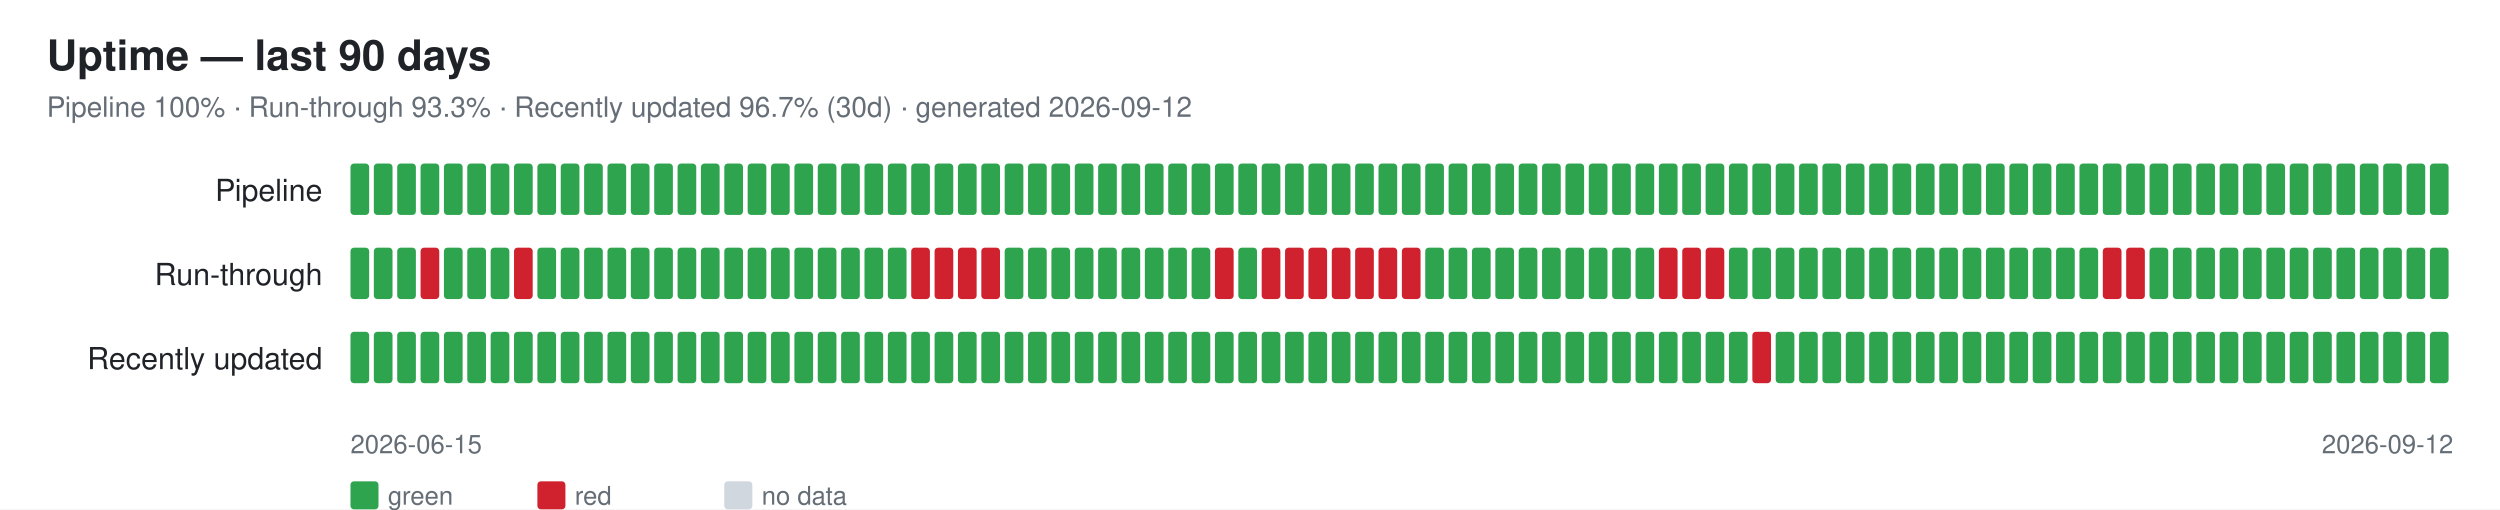
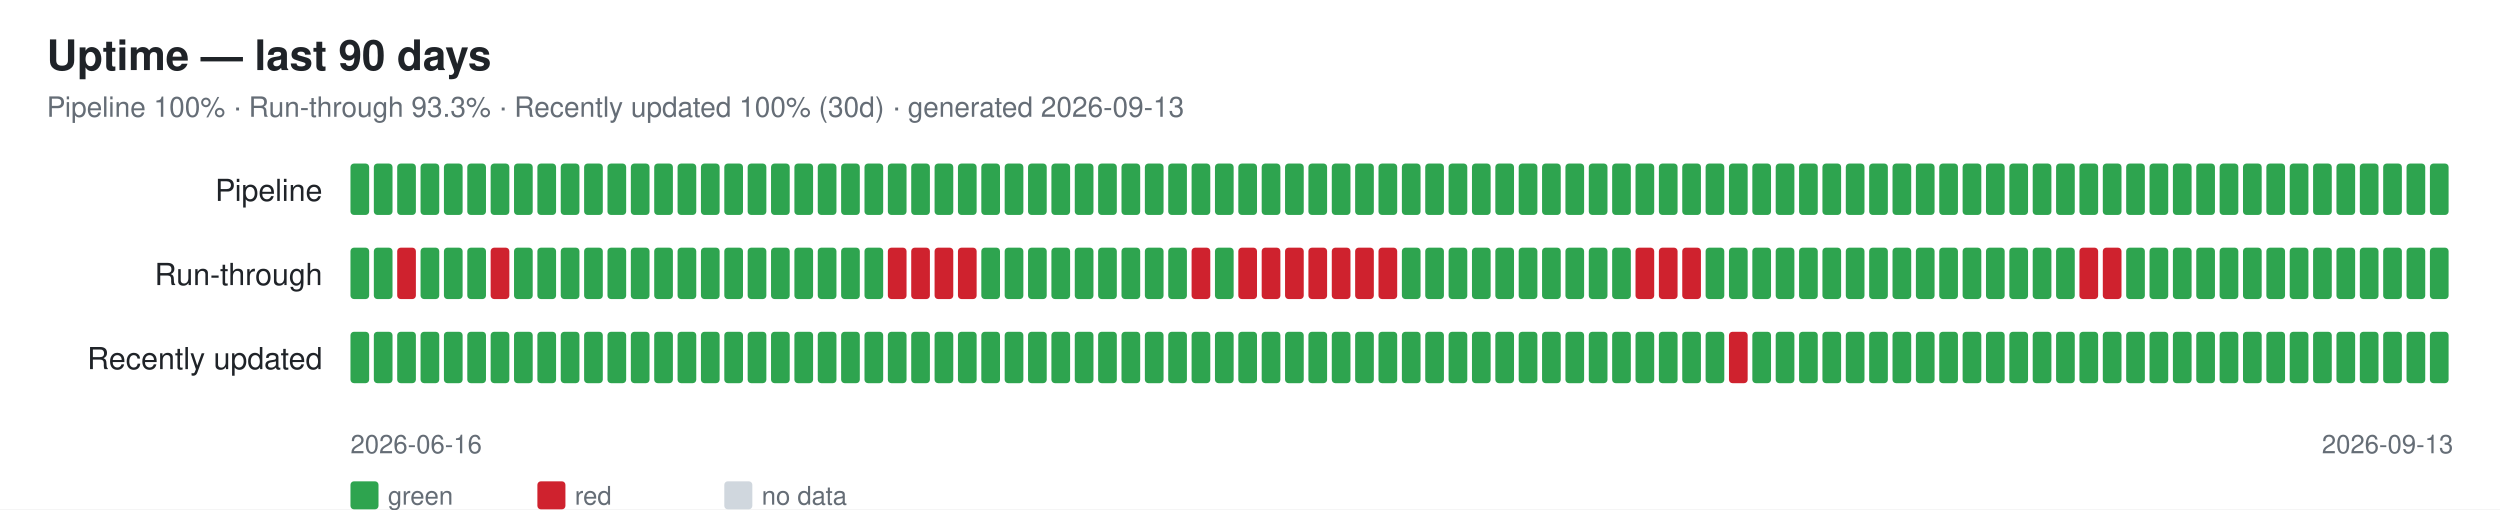
<svg xmlns="http://www.w3.org/2000/svg" width="1070" height="218" font-family="-apple-system,Segoe UI,Helvetica,Arial,sans-serif">
  <rect width="1070" height="218" fill="#ffffff" />
  <text x="20" y="30" font-size="18" font-weight="600" fill="#1f2328">Uptime — last 90 days</text>
-   <text x="20" y="50" font-size="12" fill="#656d76">Pipeline 100% · Run-through 93.3% · Recently updated 96.7% (30d) · generated 2026-09-12</text>
+   <text x="20" y="50" font-size="12" fill="#656d76">Pipeline 100% · Run-through 93.3% · Recently updated 100% (30d) · generated 2026-09-13</text>
  <text x="138" y="86" font-size="13" fill="#1f2328" text-anchor="end">Pipeline</text>
  <rect x="150" y="70" width="8" height="22" rx="1.5" fill="#2ea44f" />
  <rect x="160" y="70" width="8" height="22" rx="1.5" fill="#2ea44f" />
  <rect x="170" y="70" width="8" height="22" rx="1.5" fill="#2ea44f" />
  <rect x="180" y="70" width="8" height="22" rx="1.5" fill="#2ea44f" />
  <rect x="190" y="70" width="8" height="22" rx="1.5" fill="#2ea44f" />
  <rect x="200" y="70" width="8" height="22" rx="1.5" fill="#2ea44f" />
  <rect x="210" y="70" width="8" height="22" rx="1.5" fill="#2ea44f" />
  <rect x="220" y="70" width="8" height="22" rx="1.5" fill="#2ea44f" />
  <rect x="230" y="70" width="8" height="22" rx="1.5" fill="#2ea44f" />
  <rect x="240" y="70" width="8" height="22" rx="1.5" fill="#2ea44f" />
  <rect x="250" y="70" width="8" height="22" rx="1.5" fill="#2ea44f" />
  <rect x="260" y="70" width="8" height="22" rx="1.5" fill="#2ea44f" />
  <rect x="270" y="70" width="8" height="22" rx="1.5" fill="#2ea44f" />
  <rect x="280" y="70" width="8" height="22" rx="1.5" fill="#2ea44f" />
  <rect x="290" y="70" width="8" height="22" rx="1.5" fill="#2ea44f" />
  <rect x="300" y="70" width="8" height="22" rx="1.5" fill="#2ea44f" />
  <rect x="310" y="70" width="8" height="22" rx="1.5" fill="#2ea44f" />
  <rect x="320" y="70" width="8" height="22" rx="1.5" fill="#2ea44f" />
  <rect x="330" y="70" width="8" height="22" rx="1.5" fill="#2ea44f" />
  <rect x="340" y="70" width="8" height="22" rx="1.5" fill="#2ea44f" />
  <rect x="350" y="70" width="8" height="22" rx="1.5" fill="#2ea44f" />
  <rect x="360" y="70" width="8" height="22" rx="1.5" fill="#2ea44f" />
  <rect x="370" y="70" width="8" height="22" rx="1.5" fill="#2ea44f" />
  <rect x="380" y="70" width="8" height="22" rx="1.5" fill="#2ea44f" />
  <rect x="390" y="70" width="8" height="22" rx="1.5" fill="#2ea44f" />
  <rect x="400" y="70" width="8" height="22" rx="1.5" fill="#2ea44f" />
  <rect x="410" y="70" width="8" height="22" rx="1.5" fill="#2ea44f" />
  <rect x="420" y="70" width="8" height="22" rx="1.5" fill="#2ea44f" />
  <rect x="430" y="70" width="8" height="22" rx="1.5" fill="#2ea44f" />
  <rect x="440" y="70" width="8" height="22" rx="1.5" fill="#2ea44f" />
  <rect x="450" y="70" width="8" height="22" rx="1.5" fill="#2ea44f" />
  <rect x="460" y="70" width="8" height="22" rx="1.5" fill="#2ea44f" />
  <rect x="470" y="70" width="8" height="22" rx="1.5" fill="#2ea44f" />
  <rect x="480" y="70" width="8" height="22" rx="1.5" fill="#2ea44f" />
  <rect x="490" y="70" width="8" height="22" rx="1.5" fill="#2ea44f" />
  <rect x="500" y="70" width="8" height="22" rx="1.5" fill="#2ea44f" />
  <rect x="510" y="70" width="8" height="22" rx="1.5" fill="#2ea44f" />
  <rect x="520" y="70" width="8" height="22" rx="1.5" fill="#2ea44f" />
  <rect x="530" y="70" width="8" height="22" rx="1.5" fill="#2ea44f" />
  <rect x="540" y="70" width="8" height="22" rx="1.5" fill="#2ea44f" />
  <rect x="550" y="70" width="8" height="22" rx="1.5" fill="#2ea44f" />
  <rect x="560" y="70" width="8" height="22" rx="1.5" fill="#2ea44f" />
  <rect x="570" y="70" width="8" height="22" rx="1.5" fill="#2ea44f" />
  <rect x="580" y="70" width="8" height="22" rx="1.5" fill="#2ea44f" />
  <rect x="590" y="70" width="8" height="22" rx="1.5" fill="#2ea44f" />
  <rect x="600" y="70" width="8" height="22" rx="1.5" fill="#2ea44f" />
  <rect x="610" y="70" width="8" height="22" rx="1.5" fill="#2ea44f" />
  <rect x="620" y="70" width="8" height="22" rx="1.5" fill="#2ea44f" />
  <rect x="630" y="70" width="8" height="22" rx="1.5" fill="#2ea44f" />
  <rect x="640" y="70" width="8" height="22" rx="1.5" fill="#2ea44f" />
  <rect x="650" y="70" width="8" height="22" rx="1.5" fill="#2ea44f" />
  <rect x="660" y="70" width="8" height="22" rx="1.5" fill="#2ea44f" />
  <rect x="670" y="70" width="8" height="22" rx="1.5" fill="#2ea44f" />
  <rect x="680" y="70" width="8" height="22" rx="1.5" fill="#2ea44f" />
  <rect x="690" y="70" width="8" height="22" rx="1.5" fill="#2ea44f" />
  <rect x="700" y="70" width="8" height="22" rx="1.5" fill="#2ea44f" />
  <rect x="710" y="70" width="8" height="22" rx="1.5" fill="#2ea44f" />
  <rect x="720" y="70" width="8" height="22" rx="1.5" fill="#2ea44f" />
  <rect x="730" y="70" width="8" height="22" rx="1.5" fill="#2ea44f" />
  <rect x="740" y="70" width="8" height="22" rx="1.5" fill="#2ea44f" />
  <rect x="750" y="70" width="8" height="22" rx="1.5" fill="#2ea44f" />
  <rect x="760" y="70" width="8" height="22" rx="1.5" fill="#2ea44f" />
  <rect x="770" y="70" width="8" height="22" rx="1.5" fill="#2ea44f" />
  <rect x="780" y="70" width="8" height="22" rx="1.5" fill="#2ea44f" />
  <rect x="790" y="70" width="8" height="22" rx="1.5" fill="#2ea44f" />
  <rect x="800" y="70" width="8" height="22" rx="1.5" fill="#2ea44f" />
  <rect x="810" y="70" width="8" height="22" rx="1.5" fill="#2ea44f" />
  <rect x="820" y="70" width="8" height="22" rx="1.5" fill="#2ea44f" />
  <rect x="830" y="70" width="8" height="22" rx="1.5" fill="#2ea44f" />
  <rect x="840" y="70" width="8" height="22" rx="1.5" fill="#2ea44f" />
  <rect x="850" y="70" width="8" height="22" rx="1.5" fill="#2ea44f" />
  <rect x="860" y="70" width="8" height="22" rx="1.5" fill="#2ea44f" />
  <rect x="870" y="70" width="8" height="22" rx="1.5" fill="#2ea44f" />
  <rect x="880" y="70" width="8" height="22" rx="1.5" fill="#2ea44f" />
  <rect x="890" y="70" width="8" height="22" rx="1.5" fill="#2ea44f" />
  <rect x="900" y="70" width="8" height="22" rx="1.5" fill="#2ea44f" />
  <rect x="910" y="70" width="8" height="22" rx="1.5" fill="#2ea44f" />
  <rect x="920" y="70" width="8" height="22" rx="1.5" fill="#2ea44f" />
  <rect x="930" y="70" width="8" height="22" rx="1.5" fill="#2ea44f" />
  <rect x="940" y="70" width="8" height="22" rx="1.5" fill="#2ea44f" />
  <rect x="950" y="70" width="8" height="22" rx="1.5" fill="#2ea44f" />
  <rect x="960" y="70" width="8" height="22" rx="1.5" fill="#2ea44f" />
  <rect x="970" y="70" width="8" height="22" rx="1.5" fill="#2ea44f" />
  <rect x="980" y="70" width="8" height="22" rx="1.5" fill="#2ea44f" />
  <rect x="990" y="70" width="8" height="22" rx="1.5" fill="#2ea44f" />
  <rect x="1000" y="70" width="8" height="22" rx="1.5" fill="#2ea44f" />
  <rect x="1010" y="70" width="8" height="22" rx="1.5" fill="#2ea44f" />
  <rect x="1020" y="70" width="8" height="22" rx="1.5" fill="#2ea44f" />
  <rect x="1030" y="70" width="8" height="22" rx="1.5" fill="#2ea44f" />
  <rect x="1040" y="70" width="8" height="22" rx="1.5" fill="#2ea44f" />
  <text x="138" y="122" font-size="13" fill="#1f2328" text-anchor="end">Run-through</text>
  <rect x="150" y="106" width="8" height="22" rx="1.5" fill="#2ea44f" />
  <rect x="160" y="106" width="8" height="22" rx="1.5" fill="#2ea44f" />
-   <rect x="170" y="106" width="8" height="22" rx="1.5" fill="#2ea44f" />
-   <rect x="180" y="106" width="8" height="22" rx="1.5" fill="#cf222e" />
+   <rect x="170" y="106" width="8" height="22" rx="1.5" fill="#cf222e" />
+   <rect x="180" y="106" width="8" height="22" rx="1.5" fill="#2ea44f" />
  <rect x="190" y="106" width="8" height="22" rx="1.5" fill="#2ea44f" />
  <rect x="200" y="106" width="8" height="22" rx="1.5" fill="#2ea44f" />
-   <rect x="210" y="106" width="8" height="22" rx="1.5" fill="#2ea44f" />
-   <rect x="220" y="106" width="8" height="22" rx="1.5" fill="#cf222e" />
+   <rect x="210" y="106" width="8" height="22" rx="1.5" fill="#cf222e" />
+   <rect x="220" y="106" width="8" height="22" rx="1.5" fill="#2ea44f" />
  <rect x="230" y="106" width="8" height="22" rx="1.5" fill="#2ea44f" />
  <rect x="240" y="106" width="8" height="22" rx="1.5" fill="#2ea44f" />
  <rect x="250" y="106" width="8" height="22" rx="1.5" fill="#2ea44f" />
  <rect x="260" y="106" width="8" height="22" rx="1.5" fill="#2ea44f" />
  <rect x="270" y="106" width="8" height="22" rx="1.5" fill="#2ea44f" />
  <rect x="280" y="106" width="8" height="22" rx="1.5" fill="#2ea44f" />
  <rect x="290" y="106" width="8" height="22" rx="1.5" fill="#2ea44f" />
  <rect x="300" y="106" width="8" height="22" rx="1.5" fill="#2ea44f" />
  <rect x="310" y="106" width="8" height="22" rx="1.5" fill="#2ea44f" />
  <rect x="320" y="106" width="8" height="22" rx="1.5" fill="#2ea44f" />
  <rect x="330" y="106" width="8" height="22" rx="1.5" fill="#2ea44f" />
  <rect x="340" y="106" width="8" height="22" rx="1.5" fill="#2ea44f" />
  <rect x="350" y="106" width="8" height="22" rx="1.5" fill="#2ea44f" />
  <rect x="360" y="106" width="8" height="22" rx="1.5" fill="#2ea44f" />
  <rect x="370" y="106" width="8" height="22" rx="1.5" fill="#2ea44f" />
-   <rect x="380" y="106" width="8" height="22" rx="1.5" fill="#2ea44f" />
+   <rect x="380" y="106" width="8" height="22" rx="1.5" fill="#cf222e" />
  <rect x="390" y="106" width="8" height="22" rx="1.5" fill="#cf222e" />
  <rect x="400" y="106" width="8" height="22" rx="1.5" fill="#cf222e" />
  <rect x="410" y="106" width="8" height="22" rx="1.5" fill="#cf222e" />
-   <rect x="420" y="106" width="8" height="22" rx="1.5" fill="#cf222e" />
+   <rect x="420" y="106" width="8" height="22" rx="1.5" fill="#2ea44f" />
  <rect x="430" y="106" width="8" height="22" rx="1.5" fill="#2ea44f" />
  <rect x="440" y="106" width="8" height="22" rx="1.5" fill="#2ea44f" />
  <rect x="450" y="106" width="8" height="22" rx="1.5" fill="#2ea44f" />
  <rect x="460" y="106" width="8" height="22" rx="1.5" fill="#2ea44f" />
  <rect x="470" y="106" width="8" height="22" rx="1.5" fill="#2ea44f" />
  <rect x="480" y="106" width="8" height="22" rx="1.5" fill="#2ea44f" />
  <rect x="490" y="106" width="8" height="22" rx="1.5" fill="#2ea44f" />
  <rect x="500" y="106" width="8" height="22" rx="1.5" fill="#2ea44f" />
-   <rect x="510" y="106" width="8" height="22" rx="1.5" fill="#2ea44f" />
-   <rect x="520" y="106" width="8" height="22" rx="1.5" fill="#cf222e" />
-   <rect x="530" y="106" width="8" height="22" rx="1.5" fill="#2ea44f" />
+   <rect x="510" y="106" width="8" height="22" rx="1.5" fill="#cf222e" />
+   <rect x="520" y="106" width="8" height="22" rx="1.5" fill="#2ea44f" />
+   <rect x="530" y="106" width="8" height="22" rx="1.5" fill="#cf222e" />
  <rect x="540" y="106" width="8" height="22" rx="1.5" fill="#cf222e" />
  <rect x="550" y="106" width="8" height="22" rx="1.5" fill="#cf222e" />
  <rect x="560" y="106" width="8" height="22" rx="1.5" fill="#cf222e" />
  <rect x="570" y="106" width="8" height="22" rx="1.5" fill="#cf222e" />
  <rect x="580" y="106" width="8" height="22" rx="1.5" fill="#cf222e" />
  <rect x="590" y="106" width="8" height="22" rx="1.5" fill="#cf222e" />
-   <rect x="600" y="106" width="8" height="22" rx="1.5" fill="#cf222e" />
+   <rect x="600" y="106" width="8" height="22" rx="1.5" fill="#2ea44f" />
  <rect x="610" y="106" width="8" height="22" rx="1.5" fill="#2ea44f" />
  <rect x="620" y="106" width="8" height="22" rx="1.5" fill="#2ea44f" />
  <rect x="630" y="106" width="8" height="22" rx="1.5" fill="#2ea44f" />
  <rect x="640" y="106" width="8" height="22" rx="1.5" fill="#2ea44f" />
  <rect x="650" y="106" width="8" height="22" rx="1.5" fill="#2ea44f" />
  <rect x="660" y="106" width="8" height="22" rx="1.5" fill="#2ea44f" />
  <rect x="670" y="106" width="8" height="22" rx="1.5" fill="#2ea44f" />
  <rect x="680" y="106" width="8" height="22" rx="1.5" fill="#2ea44f" />
  <rect x="690" y="106" width="8" height="22" rx="1.5" fill="#2ea44f" />
-   <rect x="700" y="106" width="8" height="22" rx="1.5" fill="#2ea44f" />
+   <rect x="700" y="106" width="8" height="22" rx="1.5" fill="#cf222e" />
  <rect x="710" y="106" width="8" height="22" rx="1.5" fill="#cf222e" />
  <rect x="720" y="106" width="8" height="22" rx="1.5" fill="#cf222e" />
-   <rect x="730" y="106" width="8" height="22" rx="1.5" fill="#cf222e" />
+   <rect x="730" y="106" width="8" height="22" rx="1.5" fill="#2ea44f" />
  <rect x="740" y="106" width="8" height="22" rx="1.5" fill="#2ea44f" />
  <rect x="750" y="106" width="8" height="22" rx="1.5" fill="#2ea44f" />
  <rect x="760" y="106" width="8" height="22" rx="1.5" fill="#2ea44f" />
  <rect x="770" y="106" width="8" height="22" rx="1.5" fill="#2ea44f" />
  <rect x="780" y="106" width="8" height="22" rx="1.5" fill="#2ea44f" />
  <rect x="790" y="106" width="8" height="22" rx="1.5" fill="#2ea44f" />
  <rect x="800" y="106" width="8" height="22" rx="1.5" fill="#2ea44f" />
  <rect x="810" y="106" width="8" height="22" rx="1.5" fill="#2ea44f" />
  <rect x="820" y="106" width="8" height="22" rx="1.5" fill="#2ea44f" />
  <rect x="830" y="106" width="8" height="22" rx="1.5" fill="#2ea44f" />
  <rect x="840" y="106" width="8" height="22" rx="1.5" fill="#2ea44f" />
  <rect x="850" y="106" width="8" height="22" rx="1.5" fill="#2ea44f" />
  <rect x="860" y="106" width="8" height="22" rx="1.5" fill="#2ea44f" />
  <rect x="870" y="106" width="8" height="22" rx="1.5" fill="#2ea44f" />
  <rect x="880" y="106" width="8" height="22" rx="1.5" fill="#2ea44f" />
-   <rect x="890" y="106" width="8" height="22" rx="1.5" fill="#2ea44f" />
+   <rect x="890" y="106" width="8" height="22" rx="1.5" fill="#cf222e" />
  <rect x="900" y="106" width="8" height="22" rx="1.5" fill="#cf222e" />
-   <rect x="910" y="106" width="8" height="22" rx="1.5" fill="#cf222e" />
+   <rect x="910" y="106" width="8" height="22" rx="1.5" fill="#2ea44f" />
  <rect x="920" y="106" width="8" height="22" rx="1.5" fill="#2ea44f" />
  <rect x="930" y="106" width="8" height="22" rx="1.5" fill="#2ea44f" />
  <rect x="940" y="106" width="8" height="22" rx="1.5" fill="#2ea44f" />
  <rect x="950" y="106" width="8" height="22" rx="1.5" fill="#2ea44f" />
  <rect x="960" y="106" width="8" height="22" rx="1.5" fill="#2ea44f" />
  <rect x="970" y="106" width="8" height="22" rx="1.5" fill="#2ea44f" />
  <rect x="980" y="106" width="8" height="22" rx="1.5" fill="#2ea44f" />
  <rect x="990" y="106" width="8" height="22" rx="1.5" fill="#2ea44f" />
  <rect x="1000" y="106" width="8" height="22" rx="1.5" fill="#2ea44f" />
  <rect x="1010" y="106" width="8" height="22" rx="1.5" fill="#2ea44f" />
  <rect x="1020" y="106" width="8" height="22" rx="1.5" fill="#2ea44f" />
  <rect x="1030" y="106" width="8" height="22" rx="1.5" fill="#2ea44f" />
  <rect x="1040" y="106" width="8" height="22" rx="1.5" fill="#2ea44f" />
  <text x="138" y="158" font-size="13" fill="#1f2328" text-anchor="end">Recently updated</text>
  <rect x="150" y="142" width="8" height="22" rx="1.5" fill="#2ea44f" />
  <rect x="160" y="142" width="8" height="22" rx="1.5" fill="#2ea44f" />
  <rect x="170" y="142" width="8" height="22" rx="1.5" fill="#2ea44f" />
  <rect x="180" y="142" width="8" height="22" rx="1.5" fill="#2ea44f" />
  <rect x="190" y="142" width="8" height="22" rx="1.5" fill="#2ea44f" />
  <rect x="200" y="142" width="8" height="22" rx="1.5" fill="#2ea44f" />
  <rect x="210" y="142" width="8" height="22" rx="1.5" fill="#2ea44f" />
  <rect x="220" y="142" width="8" height="22" rx="1.5" fill="#2ea44f" />
  <rect x="230" y="142" width="8" height="22" rx="1.5" fill="#2ea44f" />
  <rect x="240" y="142" width="8" height="22" rx="1.5" fill="#2ea44f" />
  <rect x="250" y="142" width="8" height="22" rx="1.5" fill="#2ea44f" />
  <rect x="260" y="142" width="8" height="22" rx="1.5" fill="#2ea44f" />
  <rect x="270" y="142" width="8" height="22" rx="1.5" fill="#2ea44f" />
  <rect x="280" y="142" width="8" height="22" rx="1.5" fill="#2ea44f" />
  <rect x="290" y="142" width="8" height="22" rx="1.5" fill="#2ea44f" />
  <rect x="300" y="142" width="8" height="22" rx="1.5" fill="#2ea44f" />
  <rect x="310" y="142" width="8" height="22" rx="1.5" fill="#2ea44f" />
  <rect x="320" y="142" width="8" height="22" rx="1.5" fill="#2ea44f" />
  <rect x="330" y="142" width="8" height="22" rx="1.5" fill="#2ea44f" />
  <rect x="340" y="142" width="8" height="22" rx="1.5" fill="#2ea44f" />
  <rect x="350" y="142" width="8" height="22" rx="1.5" fill="#2ea44f" />
  <rect x="360" y="142" width="8" height="22" rx="1.5" fill="#2ea44f" />
  <rect x="370" y="142" width="8" height="22" rx="1.5" fill="#2ea44f" />
  <rect x="380" y="142" width="8" height="22" rx="1.5" fill="#2ea44f" />
  <rect x="390" y="142" width="8" height="22" rx="1.5" fill="#2ea44f" />
  <rect x="400" y="142" width="8" height="22" rx="1.5" fill="#2ea44f" />
  <rect x="410" y="142" width="8" height="22" rx="1.5" fill="#2ea44f" />
  <rect x="420" y="142" width="8" height="22" rx="1.5" fill="#2ea44f" />
  <rect x="430" y="142" width="8" height="22" rx="1.5" fill="#2ea44f" />
  <rect x="440" y="142" width="8" height="22" rx="1.5" fill="#2ea44f" />
  <rect x="450" y="142" width="8" height="22" rx="1.5" fill="#2ea44f" />
  <rect x="460" y="142" width="8" height="22" rx="1.5" fill="#2ea44f" />
  <rect x="470" y="142" width="8" height="22" rx="1.5" fill="#2ea44f" />
  <rect x="480" y="142" width="8" height="22" rx="1.5" fill="#2ea44f" />
  <rect x="490" y="142" width="8" height="22" rx="1.5" fill="#2ea44f" />
  <rect x="500" y="142" width="8" height="22" rx="1.5" fill="#2ea44f" />
  <rect x="510" y="142" width="8" height="22" rx="1.5" fill="#2ea44f" />
  <rect x="520" y="142" width="8" height="22" rx="1.5" fill="#2ea44f" />
  <rect x="530" y="142" width="8" height="22" rx="1.5" fill="#2ea44f" />
  <rect x="540" y="142" width="8" height="22" rx="1.5" fill="#2ea44f" />
  <rect x="550" y="142" width="8" height="22" rx="1.5" fill="#2ea44f" />
  <rect x="560" y="142" width="8" height="22" rx="1.5" fill="#2ea44f" />
  <rect x="570" y="142" width="8" height="22" rx="1.5" fill="#2ea44f" />
  <rect x="580" y="142" width="8" height="22" rx="1.5" fill="#2ea44f" />
  <rect x="590" y="142" width="8" height="22" rx="1.5" fill="#2ea44f" />
  <rect x="600" y="142" width="8" height="22" rx="1.5" fill="#2ea44f" />
  <rect x="610" y="142" width="8" height="22" rx="1.5" fill="#2ea44f" />
  <rect x="620" y="142" width="8" height="22" rx="1.5" fill="#2ea44f" />
  <rect x="630" y="142" width="8" height="22" rx="1.5" fill="#2ea44f" />
  <rect x="640" y="142" width="8" height="22" rx="1.5" fill="#2ea44f" />
  <rect x="650" y="142" width="8" height="22" rx="1.5" fill="#2ea44f" />
  <rect x="660" y="142" width="8" height="22" rx="1.5" fill="#2ea44f" />
  <rect x="670" y="142" width="8" height="22" rx="1.5" fill="#2ea44f" />
  <rect x="680" y="142" width="8" height="22" rx="1.5" fill="#2ea44f" />
  <rect x="690" y="142" width="8" height="22" rx="1.5" fill="#2ea44f" />
  <rect x="700" y="142" width="8" height="22" rx="1.5" fill="#2ea44f" />
  <rect x="710" y="142" width="8" height="22" rx="1.5" fill="#2ea44f" />
  <rect x="720" y="142" width="8" height="22" rx="1.5" fill="#2ea44f" />
  <rect x="730" y="142" width="8" height="22" rx="1.5" fill="#2ea44f" />
-   <rect x="740" y="142" width="8" height="22" rx="1.5" fill="#2ea44f" />
-   <rect x="750" y="142" width="8" height="22" rx="1.5" fill="#cf222e" />
+   <rect x="740" y="142" width="8" height="22" rx="1.5" fill="#cf222e" />
+   <rect x="750" y="142" width="8" height="22" rx="1.5" fill="#2ea44f" />
  <rect x="760" y="142" width="8" height="22" rx="1.5" fill="#2ea44f" />
  <rect x="770" y="142" width="8" height="22" rx="1.5" fill="#2ea44f" />
  <rect x="780" y="142" width="8" height="22" rx="1.5" fill="#2ea44f" />
  <rect x="790" y="142" width="8" height="22" rx="1.5" fill="#2ea44f" />
  <rect x="800" y="142" width="8" height="22" rx="1.5" fill="#2ea44f" />
  <rect x="810" y="142" width="8" height="22" rx="1.5" fill="#2ea44f" />
  <rect x="820" y="142" width="8" height="22" rx="1.5" fill="#2ea44f" />
  <rect x="830" y="142" width="8" height="22" rx="1.5" fill="#2ea44f" />
  <rect x="840" y="142" width="8" height="22" rx="1.5" fill="#2ea44f" />
  <rect x="850" y="142" width="8" height="22" rx="1.5" fill="#2ea44f" />
  <rect x="860" y="142" width="8" height="22" rx="1.5" fill="#2ea44f" />
  <rect x="870" y="142" width="8" height="22" rx="1.5" fill="#2ea44f" />
  <rect x="880" y="142" width="8" height="22" rx="1.5" fill="#2ea44f" />
  <rect x="890" y="142" width="8" height="22" rx="1.5" fill="#2ea44f" />
  <rect x="900" y="142" width="8" height="22" rx="1.5" fill="#2ea44f" />
  <rect x="910" y="142" width="8" height="22" rx="1.5" fill="#2ea44f" />
  <rect x="920" y="142" width="8" height="22" rx="1.5" fill="#2ea44f" />
  <rect x="930" y="142" width="8" height="22" rx="1.5" fill="#2ea44f" />
  <rect x="940" y="142" width="8" height="22" rx="1.5" fill="#2ea44f" />
  <rect x="950" y="142" width="8" height="22" rx="1.5" fill="#2ea44f" />
  <rect x="960" y="142" width="8" height="22" rx="1.5" fill="#2ea44f" />
  <rect x="970" y="142" width="8" height="22" rx="1.5" fill="#2ea44f" />
  <rect x="980" y="142" width="8" height="22" rx="1.5" fill="#2ea44f" />
  <rect x="990" y="142" width="8" height="22" rx="1.5" fill="#2ea44f" />
  <rect x="1000" y="142" width="8" height="22" rx="1.5" fill="#2ea44f" />
  <rect x="1010" y="142" width="8" height="22" rx="1.5" fill="#2ea44f" />
  <rect x="1020" y="142" width="8" height="22" rx="1.5" fill="#2ea44f" />
  <rect x="1030" y="142" width="8" height="22" rx="1.5" fill="#2ea44f" />
  <rect x="1040" y="142" width="8" height="22" rx="1.5" fill="#2ea44f" />
-   <text x="150" y="194" font-size="11" fill="#656d76">2026-06-15</text>
-   <text x="1050" y="194" font-size="11" fill="#656d76" text-anchor="end">2026-09-12</text>
+   <text x="150" y="194" font-size="11" fill="#656d76">2026-06-16</text>
+   <text x="1050" y="194" font-size="11" fill="#656d76" text-anchor="end">2026-09-13</text>
  <rect x="150" y="206" width="12" height="12" rx="1.5" fill="#2ea44f" />
  <text x="166" y="216" font-size="11" fill="#656d76">green</text>
  <rect x="230" y="206" width="12" height="12" rx="1.5" fill="#cf222e" />
  <text x="246" y="216" font-size="11" fill="#656d76">red</text>
  <rect x="310" y="206" width="12" height="12" rx="1.5" fill="#d0d7de" />
  <text x="326" y="216" font-size="11" fill="#656d76">no data</text>
</svg>
